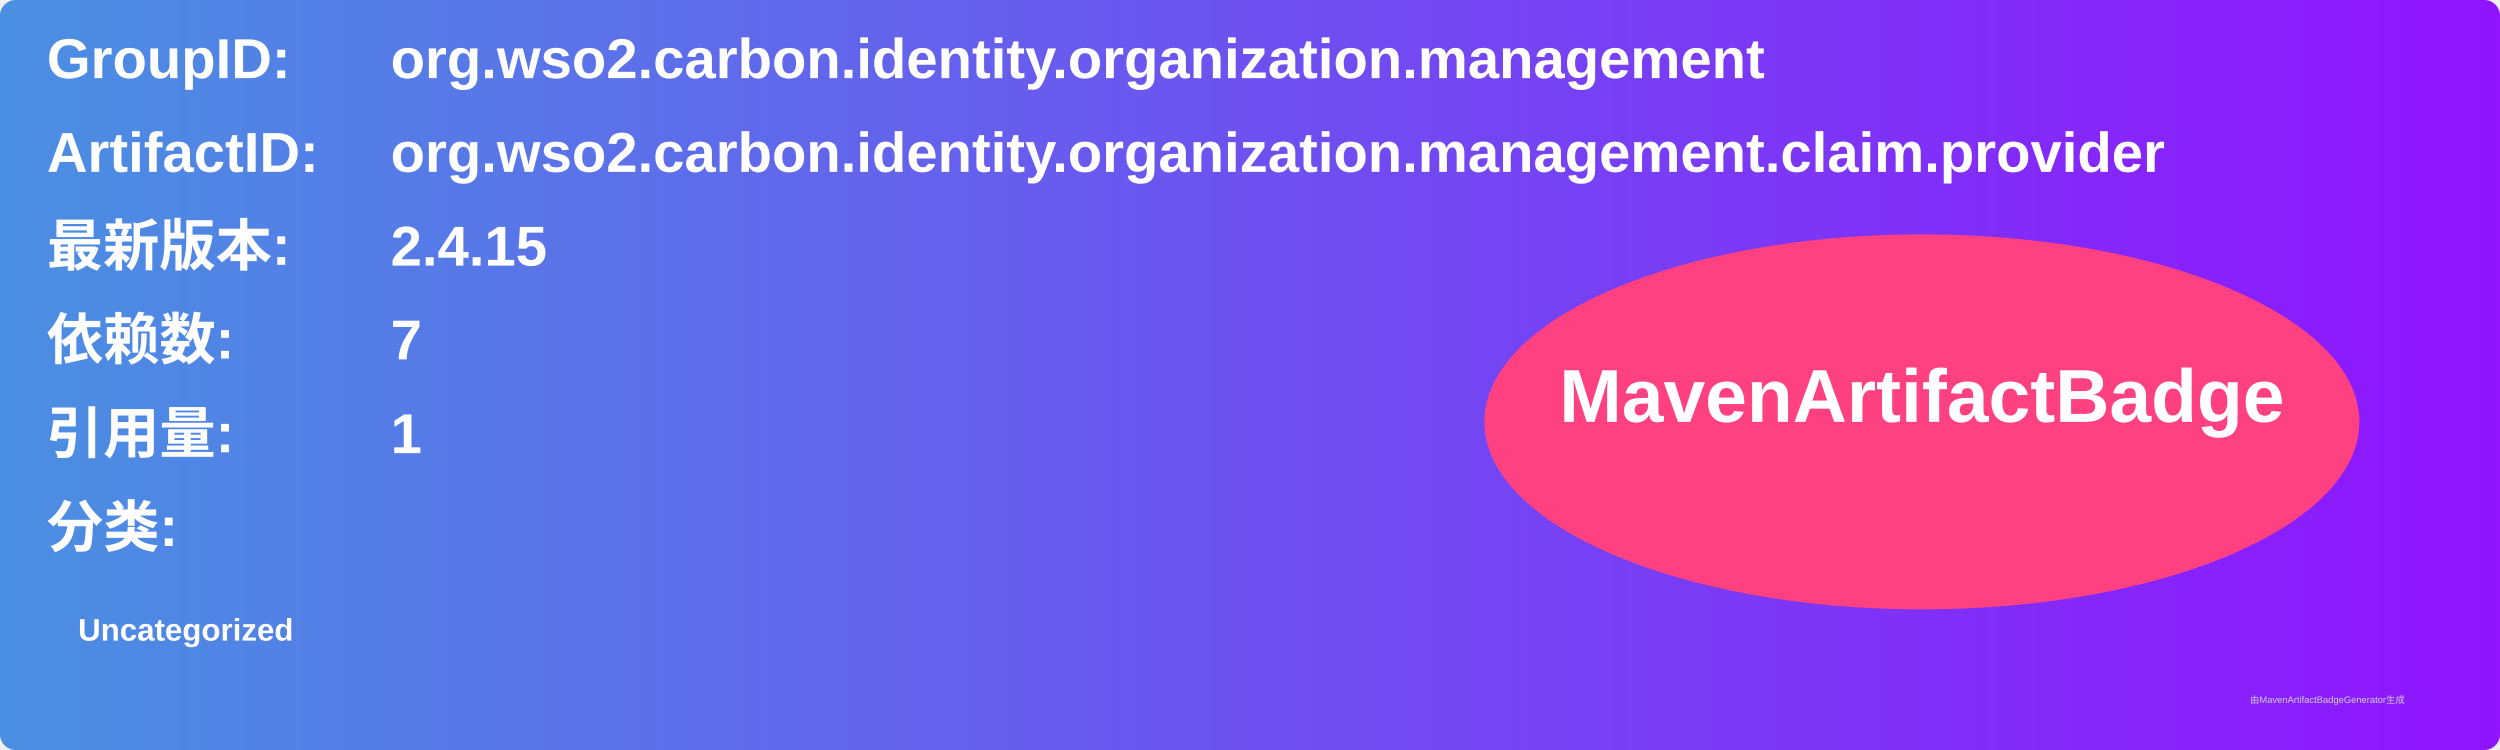
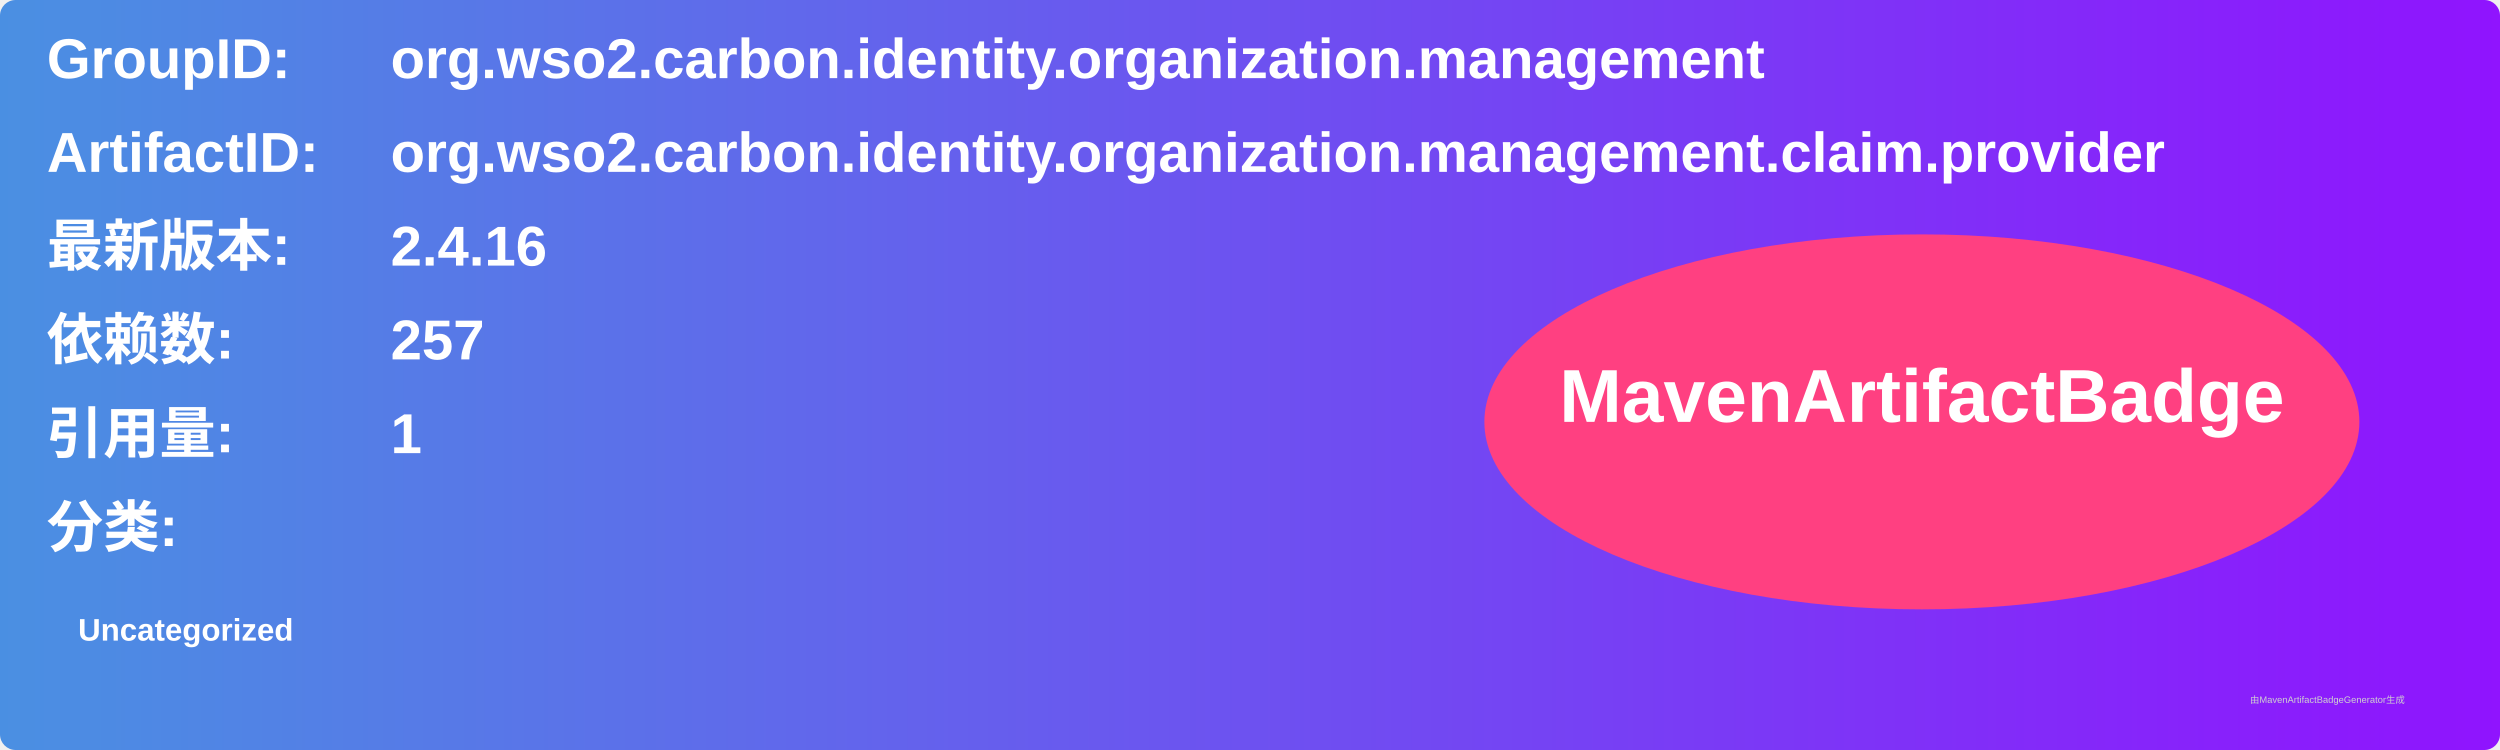
<svg xmlns="http://www.w3.org/2000/svg" width="800" height="240" viewBox="0 0 800 240">
  <linearGradient id="grad" x1="0%" y1="0%" x2="100%" y2="0%">
    <stop offset="0%" stop-color="#4a90e2" />
    <stop offset="100%" stop-color="#9013fe" />
  </linearGradient>
  <rect width="100%" height="100%" rx="5" ry="5" fill="url(#grad)" />
  <g transform="translate(15, 15)">
    <text x="0" y="10" font-family="Arial" font-size="18" fill="white" font-weight="bold" width="260">GroupID:</text>
    <text x="110" y="10" font-family="Arial" font-size="18" fill="white" font-weight="bold" width="460">org.wso2.carbon.identity.organization.management</text>
    <text x="0" y="40" font-family="Arial" font-size="18" fill="white" font-weight="bold" width="260">ArtifactID:</text>
    <text x="110" y="40" font-family="Arial" font-size="18" fill="white" font-weight="bold" width="460">org.wso2.carbon.identity.organization.management.claim.provider</text>
    <text x="0" y="70" font-family="Arial" font-size="18" fill="white" font-weight="bold">最新版本:</text>
    <text x="110" y="70" font-family="Arial" font-size="18" fill="white" font-weight="bold">
-       <tspan font-weight="bold">2.4.15</tspan>
+       <tspan font-weight="bold">2.4.16</tspan>
    </text>
    <text x="0" y="100" font-family="Arial" font-size="18" fill="white" font-weight="bold">依赖数: </text>
    <text x="110" y="100" font-family="Arial" font-size="18" fill="white">
-       <tspan font-weight="bold">7</tspan>
+       <tspan font-weight="bold">257</tspan>
    </text>
    <text x="0" y="130" font-family="Arial" font-size="18" fill="white" font-weight="bold">引用量: </text>
    <text x="110" y="130" font-family="Arial" font-size="18" fill="white">
      <tspan font-weight="bold">1</tspan>
    </text>
    <text x="0" y="160" font-family="Arial" font-size="18" fill="white" font-weight="bold">分类:</text>
    <text x="10" y="190" font-family="Arial" font-size="10" fill="white">
      <tspan font-weight="bold">Uncategorized</tspan>
    </text>
    <ellipse cx="600" cy="120" rx="140" ry="60" fill="#ff4081" />
    <text x="600" y="120" text-anchor="middle" font-family="Arial" font-size="24" fill="white" font-weight="bold">MavenArtifactBadge</text>
  </g>
  <text x="720" y="225" font-family="Arial" font-size="3" fill="#d0d0d0">由MavenArtifactBadgeGenerator生成</text>
</svg>
